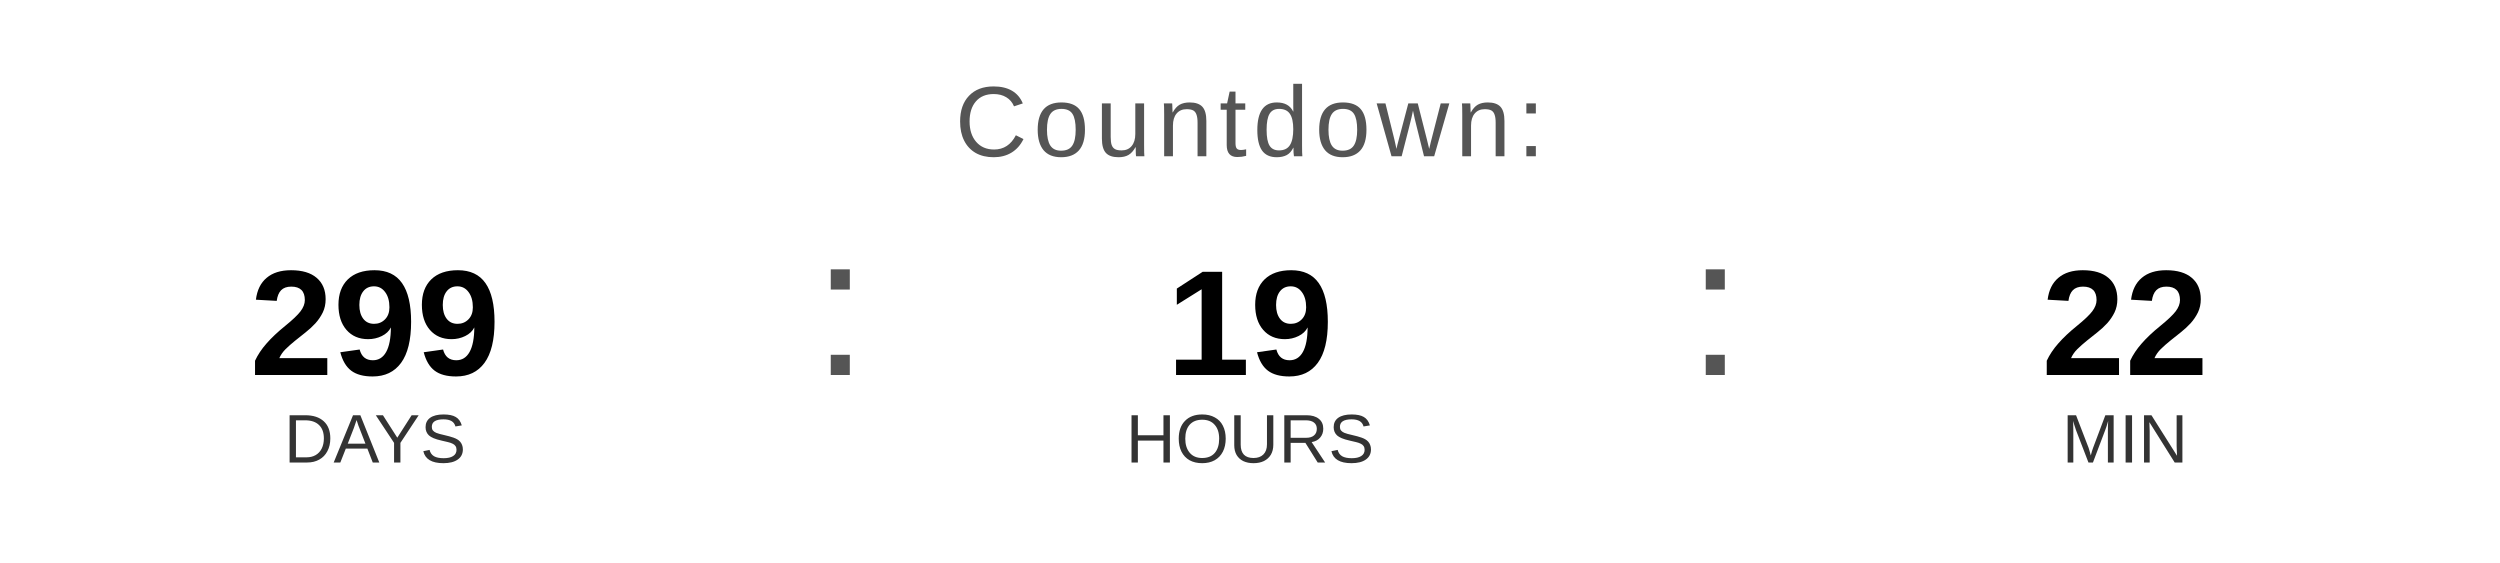
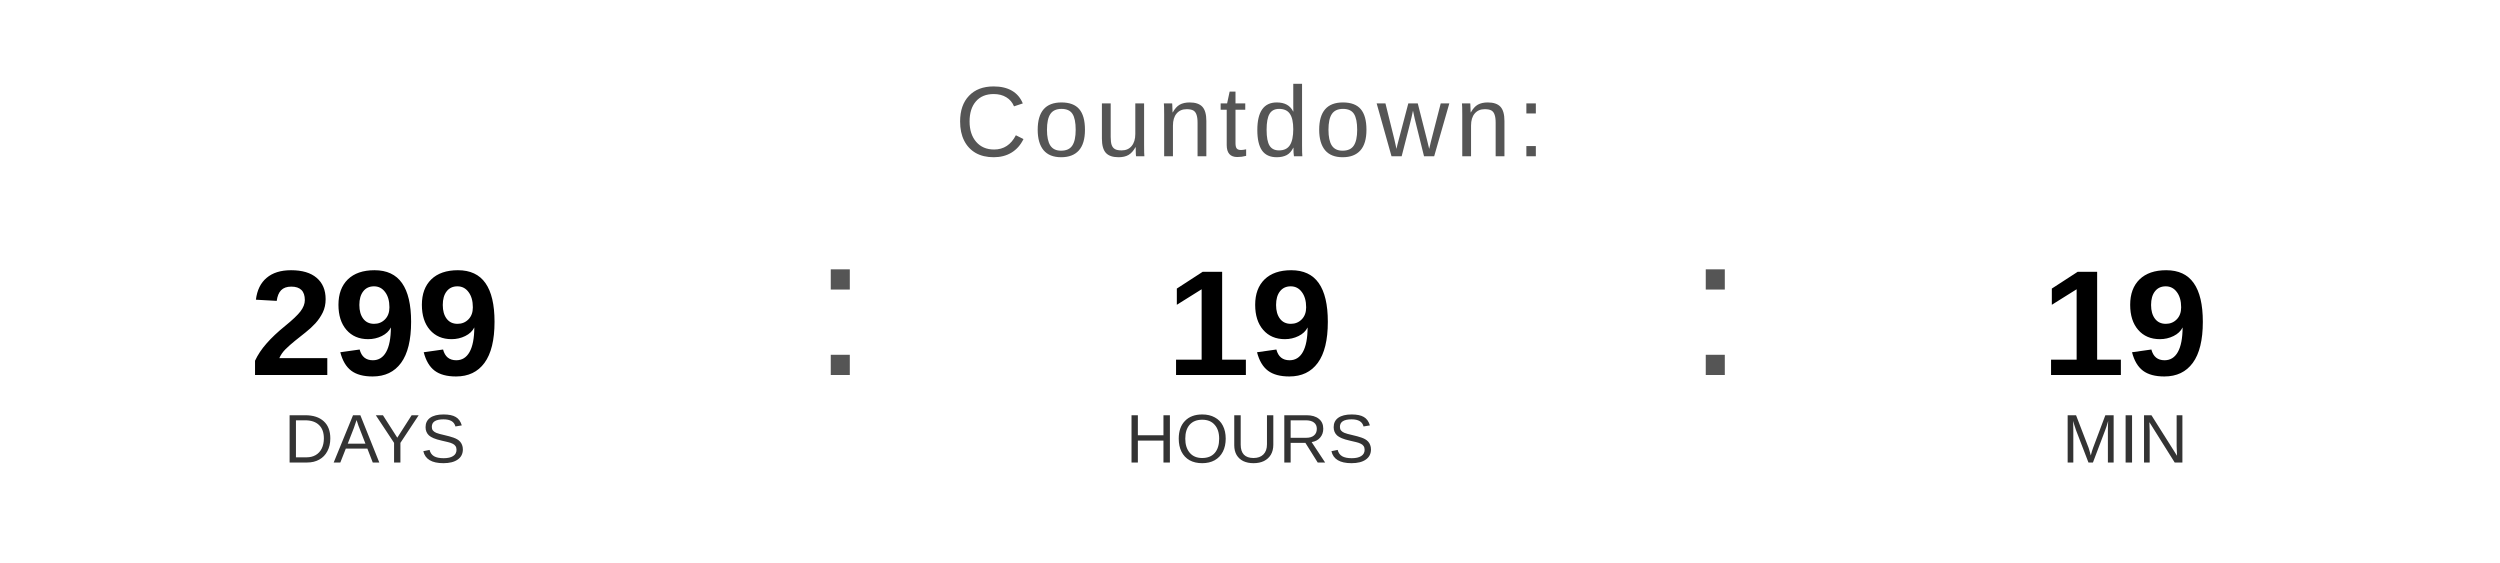
<svg xmlns="http://www.w3.org/2000/svg" width="400" height="90" viewBox="0 0 400 90">
  <text x="200" y="25" font-family="Arial, Helvetica, sans-serif" font-size="16" fill="#555555" text-anchor="middle" letter-spacing="1">
    Countdown:
  </text>
  <text x="60" y="60" font-family="Arial, Helvetica, sans-serif" font-size="24" font-weight="bold" fill="#000000" text-anchor="middle">299</text>
  <text x="60" y="74" font-family="Arial, Helvetica, sans-serif" font-size="11" fill="#333333" text-anchor="middle">DAYS</text>
  <text x="130" y="60" font-family="Arial, sans-serif" font-size="32" fill="#555555">:</text>
  <text x="200" y="60" font-family="Arial, Helvetica, sans-serif" font-size="24" font-weight="bold" fill="#000000" text-anchor="middle">19</text>
  <text x="200" y="74" font-family="Arial, Helvetica, sans-serif" font-size="11" fill="#333333" text-anchor="middle">HOURS</text>
  <text x="270" y="60" font-family="Arial, sans-serif" font-size="32" fill="#555555">:</text>
-   <text x="340" y="60" font-family="Arial, Helvetica, sans-serif" font-size="24" font-weight="bold" fill="#000000" text-anchor="middle">22</text>
+   <text x="340" y="60" font-family="Arial, Helvetica, sans-serif" font-size="24" font-weight="bold" fill="#000000" text-anchor="middle">19</text>
  <text x="340" y="74" font-family="Arial, Helvetica, sans-serif" font-size="11" fill="#333333" text-anchor="middle">MIN</text>
</svg>
